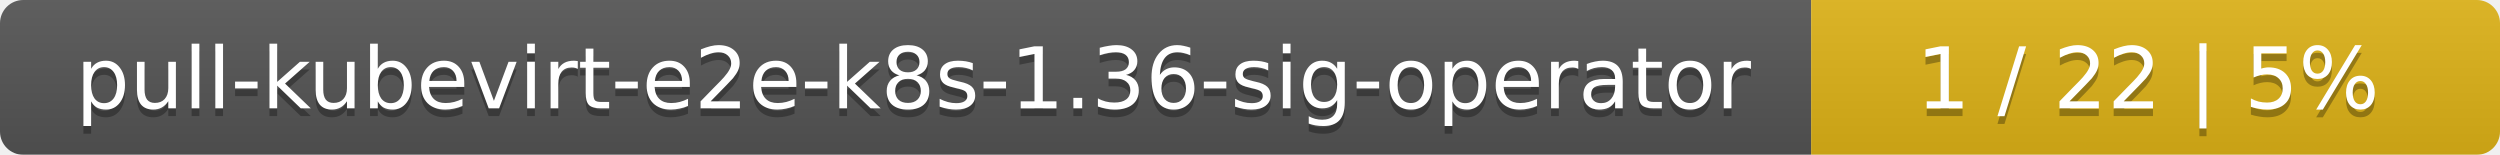
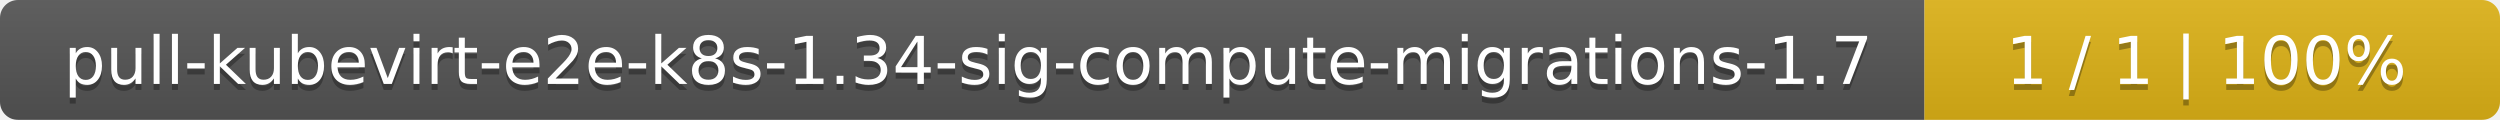
- <svg xmlns="http://www.w3.org/2000/svg" width="323" height="20">
+ <svg xmlns="http://www.w3.org/2000/svg" width="417" height="20">
  <linearGradient id="smooth" x2="0" y2="100%">
    <stop offset="0" stop-color="#bbb" stop-opacity=".1" />
    <stop offset="1" stop-opacity=".1" />
  </linearGradient>
  <mask id="round">
-     <rect width="323" height="20" rx="3" fill="#fff" />
+     <rect width="417" height="20" rx="3" fill="#fff" />
  </mask>
  <g mask="url(#round)">
-     <rect width="234" height="20" fill="#555" />
-     <rect x="234" width="89" height="20" fill="#dfb317" />
-     <rect width="323" height="20" fill="url(#smooth)" />
+     <rect width="321" height="20" fill="#555" />
+     <rect x="321" width="96" height="20" fill="#dfb317" />
+     <rect width="417" height="20" fill="url(#smooth)" />
  </g>
  <g fill="#fff" text-anchor="middle" font-family="DejaVu Sans,Verdana,Geneva,sans-serif" font-size="11">
-     <text x="118" y="15" fill="#010101" fill-opacity=".3">pull-kubevirt-e2e-k8s-1.36-sig-operator</text>
-     <text x="118" y="14">pull-kubevirt-e2e-k8s-1.36-sig-operator</text>
-     <text x="277.5" y="15" fill="#010101" fill-opacity=".3">1 / 22    |    5%</text>
-     <text x="277.5" y="14">1 / 22    |    5%</text>
+     <text x="161.5" y="15" fill="#010101" fill-opacity=".3">pull-kubevirt-e2e-k8s-1.34-sig-compute-migrations-1.7</text>
+     <text x="161.5" y="14">pull-kubevirt-e2e-k8s-1.34-sig-compute-migrations-1.7</text>
+     <text x="368" y="15" fill="#010101" fill-opacity=".3">1 / 1    |    100%</text>
+     <text x="368" y="14">1 / 1    |    100%</text>
  </g>
</svg>
